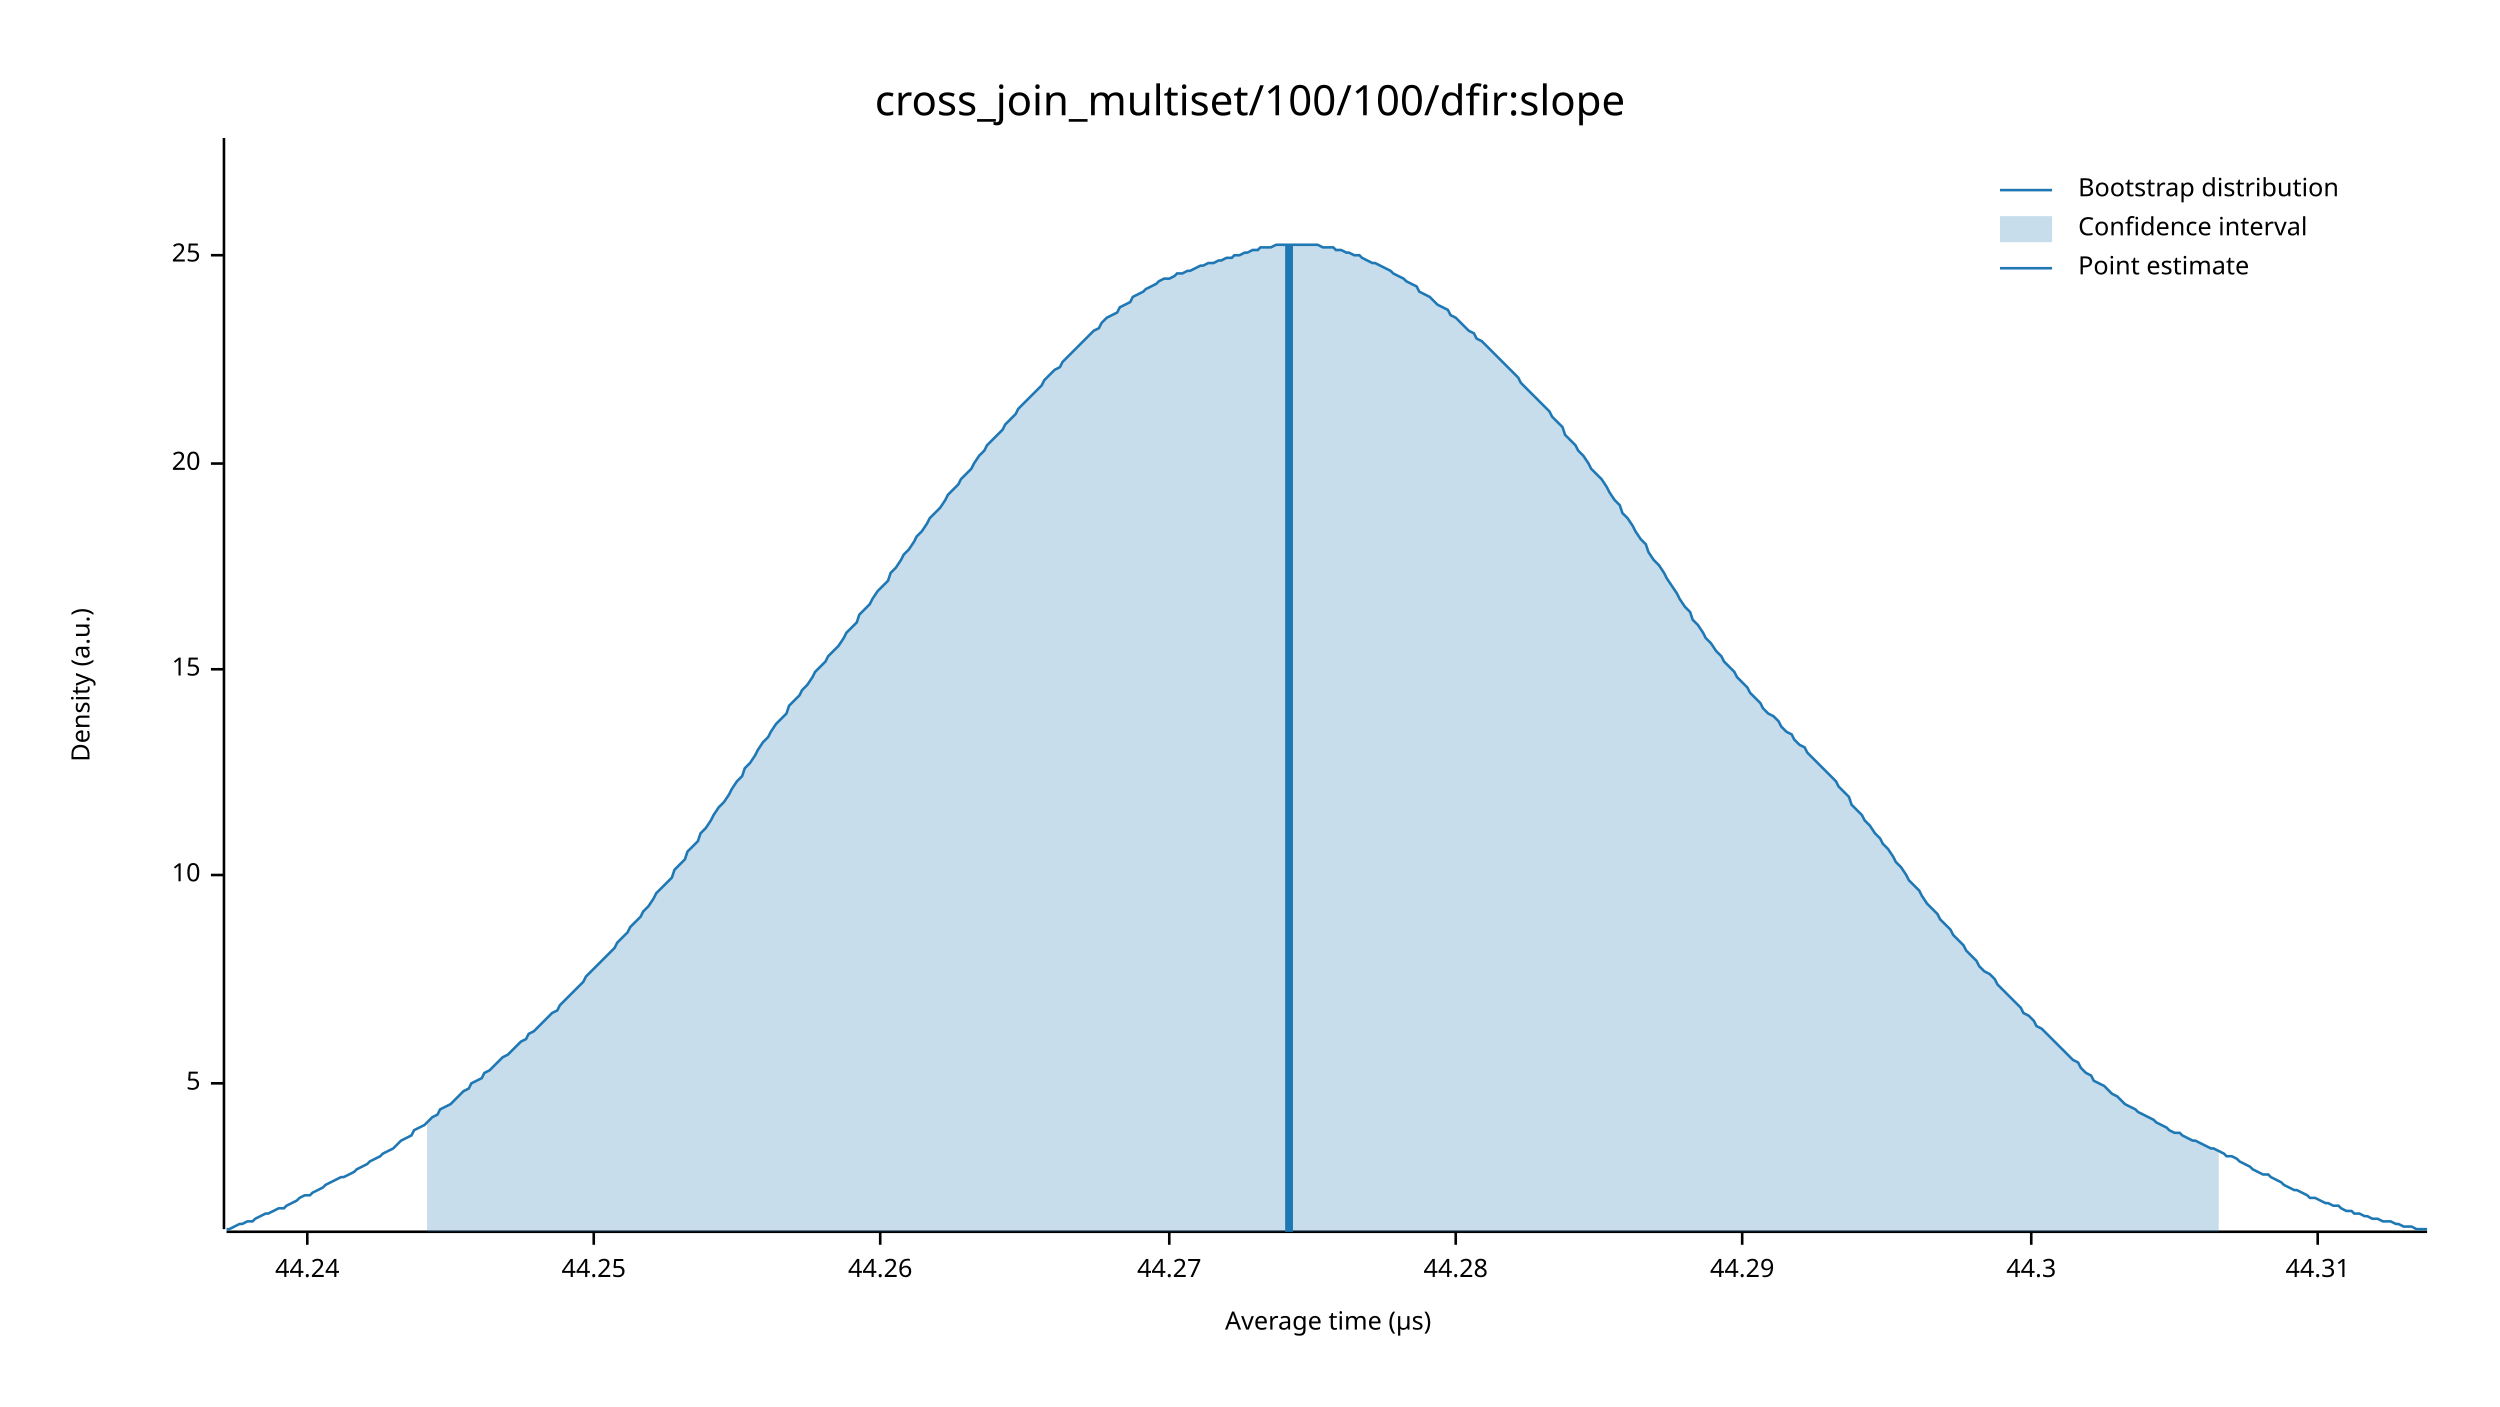
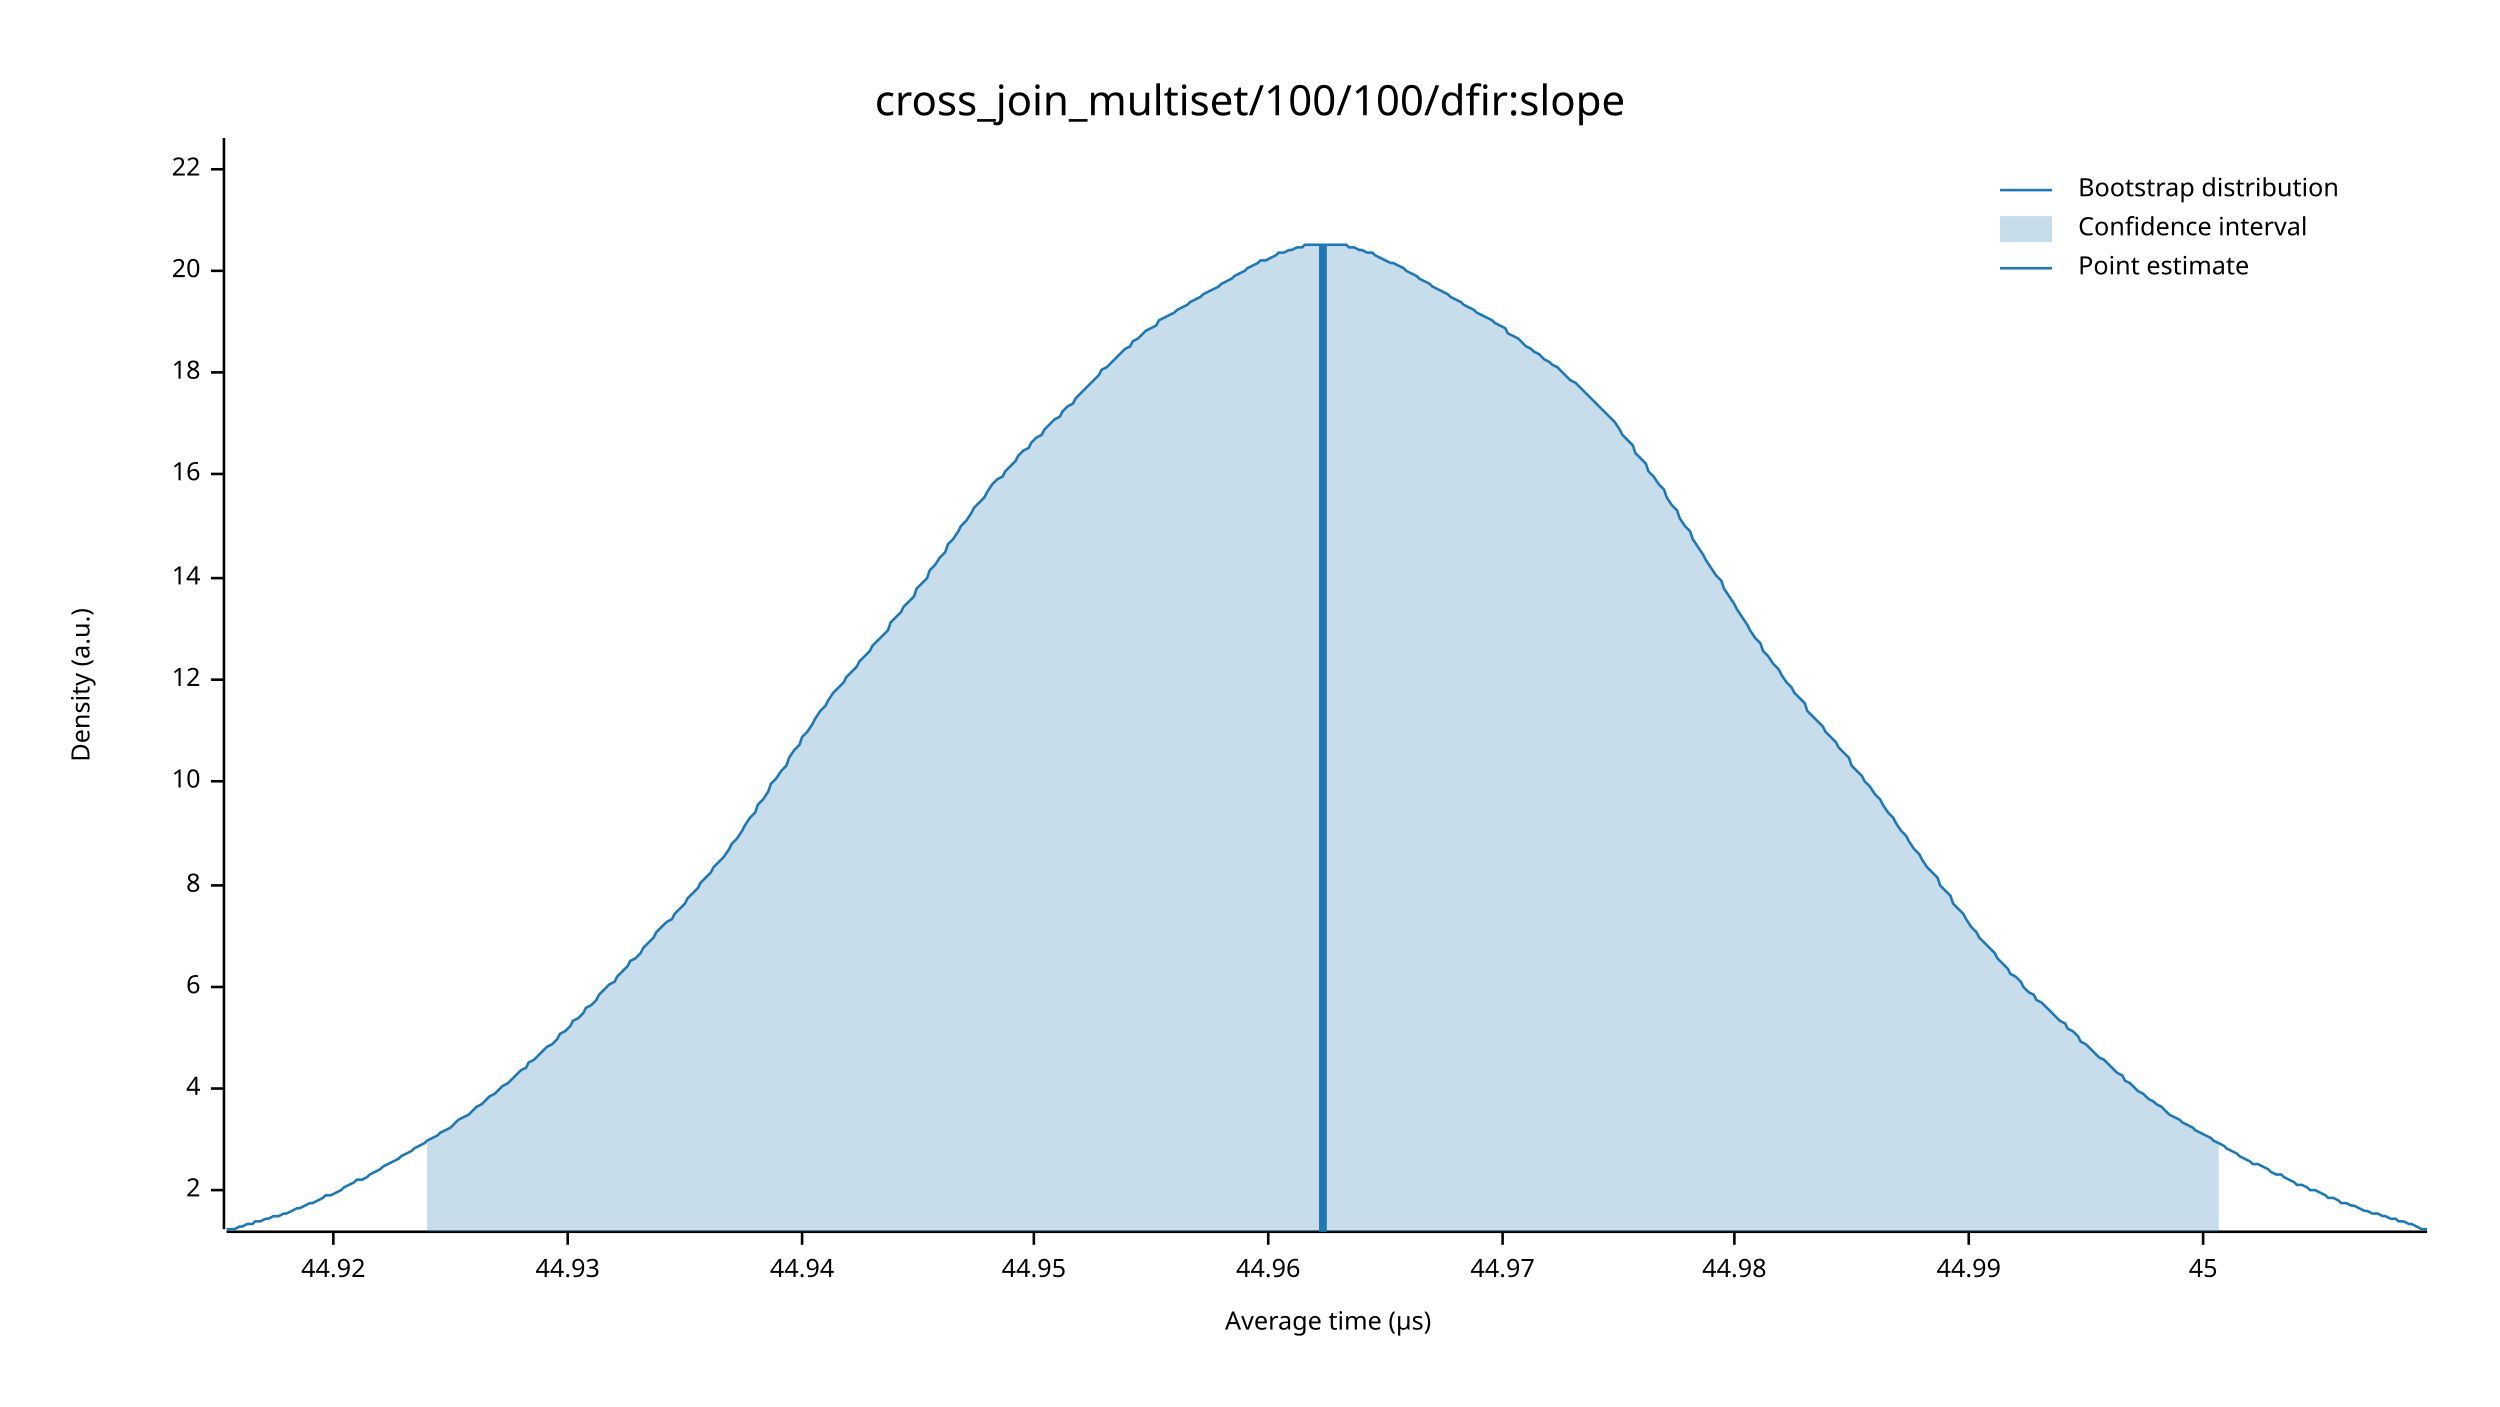
<svg xmlns="http://www.w3.org/2000/svg" width="960" height="540" viewBox="0 0 960 540">
  <text x="480" y="32" dy="0.76em" text-anchor="middle" font-family="sans-serif" font-size="16.129" opacity="1" fill="#000000">
cross_join_multiset/100/100/dfir:slope
</text>
  <text x="27" y="263" dy="0.76em" text-anchor="middle" font-family="sans-serif" font-size="9.677" opacity="1" fill="#000000" transform="rotate(270, 27, 263)">
Density (a.u.)
</text>
  <text x="510" y="513" dy="-0.5ex" text-anchor="middle" font-family="sans-serif" font-size="9.677" opacity="1" fill="#000000">
Average time (µs)
</text>
  <polyline fill="none" opacity="1" stroke="#000000" stroke-width="1" points="86,53 86,472 " />
-   <text x="77" y="416" dy="0.5ex" text-anchor="end" font-family="sans-serif" font-size="9.677" opacity="1" fill="#000000">
- 5
+   <text x="77" y="457" dy="0.5ex" text-anchor="end" font-family="sans-serif" font-size="9.677" opacity="1" fill="#000000">
+ 2
</text>
-   <polyline fill="none" opacity="1" stroke="#000000" stroke-width="1" points="81,416 86,416 " />
-   <text x="77" y="336" dy="0.5ex" text-anchor="end" font-family="sans-serif" font-size="9.677" opacity="1" fill="#000000">
+   <polyline fill="none" opacity="1" stroke="#000000" stroke-width="1" points="81,457 86,457 " />
+   <text x="77" y="418" dy="0.5ex" text-anchor="end" font-family="sans-serif" font-size="9.677" opacity="1" fill="#000000">
+ 4
+ </text>
+   <polyline fill="none" opacity="1" stroke="#000000" stroke-width="1" points="81,418 86,418 " />
+   <text x="77" y="379" dy="0.5ex" text-anchor="end" font-family="sans-serif" font-size="9.677" opacity="1" fill="#000000">
+ 6
+ </text>
+   <polyline fill="none" opacity="1" stroke="#000000" stroke-width="1" points="81,379 86,379 " />
+   <text x="77" y="340" dy="0.5ex" text-anchor="end" font-family="sans-serif" font-size="9.677" opacity="1" fill="#000000">
+ 8
+ </text>
+   <polyline fill="none" opacity="1" stroke="#000000" stroke-width="1" points="81,340 86,340 " />
+   <text x="77" y="300" dy="0.5ex" text-anchor="end" font-family="sans-serif" font-size="9.677" opacity="1" fill="#000000">
10
</text>
-   <polyline fill="none" opacity="1" stroke="#000000" stroke-width="1" points="81,336 86,336 " />
-   <text x="77" y="257" dy="0.5ex" text-anchor="end" font-family="sans-serif" font-size="9.677" opacity="1" fill="#000000">
- 15
+   <polyline fill="none" opacity="1" stroke="#000000" stroke-width="1" points="81,300 86,300 " />
+   <text x="77" y="261" dy="0.5ex" text-anchor="end" font-family="sans-serif" font-size="9.677" opacity="1" fill="#000000">
+ 12
</text>
-   <polyline fill="none" opacity="1" stroke="#000000" stroke-width="1" points="81,257 86,257 " />
-   <text x="77" y="178" dy="0.5ex" text-anchor="end" font-family="sans-serif" font-size="9.677" opacity="1" fill="#000000">
+   <polyline fill="none" opacity="1" stroke="#000000" stroke-width="1" points="81,261 86,261 " />
+   <text x="77" y="222" dy="0.5ex" text-anchor="end" font-family="sans-serif" font-size="9.677" opacity="1" fill="#000000">
+ 14
+ </text>
+   <polyline fill="none" opacity="1" stroke="#000000" stroke-width="1" points="81,222 86,222 " />
+   <text x="77" y="182" dy="0.5ex" text-anchor="end" font-family="sans-serif" font-size="9.677" opacity="1" fill="#000000">
+ 16
+ </text>
+   <polyline fill="none" opacity="1" stroke="#000000" stroke-width="1" points="81,182 86,182 " />
+   <text x="77" y="143" dy="0.5ex" text-anchor="end" font-family="sans-serif" font-size="9.677" opacity="1" fill="#000000">
+ 18
+ </text>
+   <polyline fill="none" opacity="1" stroke="#000000" stroke-width="1" points="81,143 86,143 " />
+   <text x="77" y="104" dy="0.5ex" text-anchor="end" font-family="sans-serif" font-size="9.677" opacity="1" fill="#000000">
20
</text>
-   <polyline fill="none" opacity="1" stroke="#000000" stroke-width="1" points="81,178 86,178 " />
-   <text x="77" y="98" dy="0.5ex" text-anchor="end" font-family="sans-serif" font-size="9.677" opacity="1" fill="#000000">
- 25
+   <polyline fill="none" opacity="1" stroke="#000000" stroke-width="1" points="81,104 86,104 " />
+   <text x="77" y="65" dy="0.5ex" text-anchor="end" font-family="sans-serif" font-size="9.677" opacity="1" fill="#000000">
+ 22
</text>
-   <polyline fill="none" opacity="1" stroke="#000000" stroke-width="1" points="81,98 86,98 " />
+   <polyline fill="none" opacity="1" stroke="#000000" stroke-width="1" points="81,65 86,65 " />
  <polyline fill="none" opacity="1" stroke="#000000" stroke-width="1" points="87,473 932,473 " />
-   <text x="118" y="483" dy="0.76em" text-anchor="middle" font-family="sans-serif" font-size="9.677" opacity="1" fill="#000000">
- 44.24
+   <text x="128" y="483" dy="0.76em" text-anchor="middle" font-family="sans-serif" font-size="9.677" opacity="1" fill="#000000">
+ 44.92
</text>
-   <polyline fill="none" opacity="1" stroke="#000000" stroke-width="1" points="118,473 118,478 " />
-   <text x="228" y="483" dy="0.76em" text-anchor="middle" font-family="sans-serif" font-size="9.677" opacity="1" fill="#000000">
- 44.25
+   <polyline fill="none" opacity="1" stroke="#000000" stroke-width="1" points="128,473 128,478 " />
+   <text x="218" y="483" dy="0.76em" text-anchor="middle" font-family="sans-serif" font-size="9.677" opacity="1" fill="#000000">
+ 44.93
</text>
-   <polyline fill="none" opacity="1" stroke="#000000" stroke-width="1" points="228,473 228,478 " />
-   <text x="338" y="483" dy="0.76em" text-anchor="middle" font-family="sans-serif" font-size="9.677" opacity="1" fill="#000000">
- 44.26
+   <polyline fill="none" opacity="1" stroke="#000000" stroke-width="1" points="218,473 218,478 " />
+   <text x="308" y="483" dy="0.76em" text-anchor="middle" font-family="sans-serif" font-size="9.677" opacity="1" fill="#000000">
+ 44.94
</text>
-   <polyline fill="none" opacity="1" stroke="#000000" stroke-width="1" points="338,473 338,478 " />
-   <text x="449" y="483" dy="0.76em" text-anchor="middle" font-family="sans-serif" font-size="9.677" opacity="1" fill="#000000">
- 44.27
+   <polyline fill="none" opacity="1" stroke="#000000" stroke-width="1" points="308,473 308,478 " />
+   <text x="397" y="483" dy="0.76em" text-anchor="middle" font-family="sans-serif" font-size="9.677" opacity="1" fill="#000000">
+ 44.95
</text>
-   <polyline fill="none" opacity="1" stroke="#000000" stroke-width="1" points="449,473 449,478 " />
-   <text x="559" y="483" dy="0.76em" text-anchor="middle" font-family="sans-serif" font-size="9.677" opacity="1" fill="#000000">
- 44.28
+   <polyline fill="none" opacity="1" stroke="#000000" stroke-width="1" points="397,473 397,478 " />
+   <text x="487" y="483" dy="0.76em" text-anchor="middle" font-family="sans-serif" font-size="9.677" opacity="1" fill="#000000">
+ 44.96
</text>
-   <polyline fill="none" opacity="1" stroke="#000000" stroke-width="1" points="559,473 559,478 " />
-   <text x="669" y="483" dy="0.76em" text-anchor="middle" font-family="sans-serif" font-size="9.677" opacity="1" fill="#000000">
- 44.29
+   <polyline fill="none" opacity="1" stroke="#000000" stroke-width="1" points="487,473 487,478 " />
+   <text x="577" y="483" dy="0.76em" text-anchor="middle" font-family="sans-serif" font-size="9.677" opacity="1" fill="#000000">
+ 44.97
</text>
-   <polyline fill="none" opacity="1" stroke="#000000" stroke-width="1" points="669,473 669,478 " />
-   <text x="780" y="483" dy="0.76em" text-anchor="middle" font-family="sans-serif" font-size="9.677" opacity="1" fill="#000000">
- 44.3
+   <polyline fill="none" opacity="1" stroke="#000000" stroke-width="1" points="577,473 577,478 " />
+   <text x="666" y="483" dy="0.76em" text-anchor="middle" font-family="sans-serif" font-size="9.677" opacity="1" fill="#000000">
+ 44.98
</text>
-   <polyline fill="none" opacity="1" stroke="#000000" stroke-width="1" points="780,473 780,478 " />
-   <text x="890" y="483" dy="0.76em" text-anchor="middle" font-family="sans-serif" font-size="9.677" opacity="1" fill="#000000">
- 44.31
+   <polyline fill="none" opacity="1" stroke="#000000" stroke-width="1" points="666,473 666,478 " />
+   <text x="756" y="483" dy="0.76em" text-anchor="middle" font-family="sans-serif" font-size="9.677" opacity="1" fill="#000000">
+ 44.99
</text>
-   <polyline fill="none" opacity="1" stroke="#000000" stroke-width="1" points="890,473 890,478 " />
-   <polyline fill="none" opacity="1" stroke="#1F78B4" stroke-width="1" points="87,472 88,472 90,471 92,470 93,470 95,469 97,469 98,468 100,467 102,466 103,466 105,465 107,464 109,464 110,463 112,462 114,461 115,460 117,459 119,459 120,458 122,457 124,456 125,455 127,454 129,453 131,452 132,452 134,451 136,450 137,449 139,448 141,447 142,446 144,445 146,444 147,443 149,442 151,441 153,439 154,438 156,437 158,436 159,434 161,433 163,432 164,431 166,429 168,428 169,426 171,425 173,424 175,422 176,421 178,419 180,418 181,416 183,415 185,414 186,412 188,411 190,409 191,408 193,406 195,405 197,403 198,402 200,400 202,399 203,397 205,396 207,394 208,393 210,391 212,389 214,388 215,386 217,384 219,382 220,381 222,379 224,377 225,375 227,373 229,371 230,370 232,368 234,366 236,364 237,362 239,360 241,358 242,356 244,354 246,352 247,350 249,348 251,345 252,343 254,341 256,339 258,337 259,334 261,332 263,330 264,327 266,325 268,323 269,320 271,318 273,315 274,313 276,310 278,308 280,305 281,303 283,300 285,298 286,295 288,293 290,290 291,288 293,285 295,283 296,281 298,278 300,276 302,274 303,271 305,269 307,267 308,265 310,263 312,260 313,258 315,256 317,254 318,252 320,250 322,248 324,245 325,243 327,241 329,239 330,236 332,234 334,232 335,230 337,227 339,225 341,223 342,220 344,218 346,215 347,213 349,211 351,208 352,206 354,204 356,201 357,199 359,197 361,195 363,192 364,190 366,188 368,186 369,184 371,182 373,180 374,178 376,175 378,173 379,171 381,169 383,167 385,165 386,163 388,161 390,159 391,157 393,155 395,153 396,152 398,150 400,148 401,146 403,144 405,142 407,141 408,139 410,137 412,135 413,134 415,132 417,130 418,129 420,127 422,126 423,124 425,122 427,121 429,120 430,118 432,117 434,116 435,114 437,113 439,112 440,111 442,110 444,109 445,108 447,107 449,107 451,106 452,105 454,105 456,104 457,104 459,103 461,102 462,102 464,101 466,101 468,100 469,100 471,99 473,99 474,98 476,98 478,97 479,97 481,96 483,96 484,95 486,95 488,95 490,94 491,94 493,94 495,94 496,94 498,94 500,94 501,94 503,94 505,94 506,94 508,95 510,95 512,95 513,96 515,96 517,97 518,97 520,98 522,98 523,99 525,100 527,101 528,101 530,102 532,103 534,104 535,105 537,106 539,107 540,108 542,109 544,110 545,112 547,113 549,114 550,115 552,117 554,118 556,119 557,121 559,122 561,124 562,125 564,127 566,128 567,130 569,131 571,133 573,135 574,136 576,138 578,140 579,141 581,143 583,145 584,147 586,149 588,151 589,152 591,154 593,156 595,158 596,160 598,162 600,164 601,167 603,169 605,171 606,173 608,175 610,178 611,180 613,182 615,184 617,187 618,189 620,192 622,194 623,197 625,199 627,202 628,204 630,207 632,209 633,212 635,215 637,217 639,220 640,222 642,225 644,228 645,230 647,233 649,235 650,238 652,240 654,243 655,245 657,247 659,250 661,252 662,254 664,256 666,258 667,260 669,262 671,264 672,266 674,268 676,270 677,272 679,274 681,275 683,277 684,279 686,281 688,282 689,284 691,286 693,287 694,289 696,291 698,293 700,295 701,296 703,298 705,300 706,302 708,304 710,306 711,309 713,311 715,313 716,315 718,317 720,320 722,322 723,324 725,326 727,329 728,331 730,333 732,336 733,338 735,340 737,342 738,344 740,347 742,349 744,351 745,353 747,355 749,357 750,359 752,361 754,363 755,365 757,367 759,369 760,371 762,373 764,374 766,376 767,378 769,380 771,382 772,383 774,385 776,387 777,389 779,390 781,392 782,394 784,395 786,397 788,399 789,400 791,402 793,404 794,405 796,407 798,408 799,410 801,412 803,413 804,415 806,416 808,417 810,419 811,420 813,421 815,423 816,424 818,425 820,426 821,427 823,428 825,429 827,430 828,431 830,432 832,433 833,434 835,435 837,435 838,436 840,437 842,438 843,438 845,439 847,440 849,441 850,441 852,442 854,443 855,444 857,444 859,445 860,446 862,447 864,448 865,449 867,450 869,451 871,451 872,452 874,453 876,454 877,455 879,456 881,457 882,457 884,458 886,459 887,460 889,460 891,461 893,462 894,462 896,463 898,463 899,464 901,465 903,465 904,466 906,466 908,467 909,467 911,468 913,468 915,469 916,469 918,469 920,470 921,470 923,471 925,471 926,471 928,472 930,472 932,472 " />
-   <polygon opacity="0.25" fill="#1F78B4" points="164,431 166,429 168,428 169,426 171,425 173,424 175,422 176,421 178,419 180,418 181,416 183,415 185,414 186,412 188,411 190,409 191,408 193,406 195,405 197,403 198,402 200,400 202,399 203,397 205,396 207,394 208,393 210,391 212,389 214,388 215,386 217,384 219,382 220,381 222,379 224,377 225,375 227,373 229,371 230,370 232,368 234,366 236,364 237,362 239,360 241,358 242,356 244,354 246,352 247,350 249,348 251,345 252,343 254,341 256,339 258,337 259,334 261,332 263,330 264,327 266,325 268,323 269,320 271,318 273,315 274,313 276,310 278,308 280,305 281,303 283,300 285,298 286,295 288,293 290,290 291,288 293,285 295,283 296,281 298,278 300,276 302,274 303,271 305,269 307,267 308,265 310,263 312,260 313,258 315,256 317,254 318,252 320,250 322,248 324,245 325,243 327,241 329,239 330,236 332,234 334,232 335,230 337,227 339,225 341,223 342,220 344,218 346,215 347,213 349,211 351,208 352,206 354,204 356,201 357,199 359,197 361,195 363,192 364,190 366,188 368,186 369,184 371,182 373,180 374,178 376,175 378,173 379,171 381,169 383,167 385,165 386,163 388,161 390,159 391,157 393,155 395,153 396,152 398,150 400,148 401,146 403,144 405,142 407,141 408,139 410,137 412,135 413,134 415,132 417,130 418,129 420,127 422,126 423,124 425,122 427,121 429,120 430,118 432,117 434,116 435,114 437,113 439,112 440,111 442,110 444,109 445,108 447,107 449,107 451,106 452,105 454,105 456,104 457,104 459,103 461,102 462,102 464,101 466,101 468,100 469,100 471,99 473,99 474,98 476,98 478,97 479,97 481,96 483,96 484,95 486,95 488,95 490,94 491,94 493,94 495,94 496,94 498,94 500,94 501,94 503,94 505,94 506,94 508,95 510,95 512,95 513,96 515,96 517,97 518,97 520,98 522,98 523,99 525,100 527,101 528,101 530,102 532,103 534,104 535,105 537,106 539,107 540,108 542,109 544,110 545,112 547,113 549,114 550,115 552,117 554,118 556,119 557,121 559,122 561,124 562,125 564,127 566,128 567,130 569,131 571,133 573,135 574,136 576,138 578,140 579,141 581,143 583,145 584,147 586,149 588,151 589,152 591,154 593,156 595,158 596,160 598,162 600,164 601,167 603,169 605,171 606,173 608,175 610,178 611,180 613,182 615,184 617,187 618,189 620,192 622,194 623,197 625,199 627,202 628,204 630,207 632,209 633,212 635,215 637,217 639,220 640,222 642,225 644,228 645,230 647,233 649,235 650,238 652,240 654,243 655,245 657,247 659,250 661,252 662,254 664,256 666,258 667,260 669,262 671,264 672,266 674,268 676,270 677,272 679,274 681,275 683,277 684,279 686,281 688,282 689,284 691,286 693,287 694,289 696,291 698,293 700,295 701,296 703,298 705,300 706,302 708,304 710,306 711,309 713,311 715,313 716,315 718,317 720,320 722,322 723,324 725,326 727,329 728,331 730,333 732,336 733,338 735,340 737,342 738,344 740,347 742,349 744,351 745,353 747,355 749,357 750,359 752,361 754,363 755,365 757,367 759,369 760,371 762,373 764,374 766,376 767,378 769,380 771,382 772,383 774,385 776,387 777,389 779,390 781,392 782,394 784,395 786,397 788,399 789,400 791,402 793,404 794,405 796,407 798,408 799,410 801,412 803,413 804,415 806,416 808,417 810,419 811,420 813,421 815,423 816,424 818,425 820,426 821,427 823,428 825,429 827,430 828,431 830,432 832,433 833,434 835,435 837,435 838,436 840,437 842,438 843,438 845,439 847,440 849,441 850,441 852,442 852,473 164,473 " />
-   <polyline fill="none" opacity="1" stroke="#1F78B4" stroke-width="3" points="495,473 495,94 " />
+   <polyline fill="none" opacity="1" stroke="#000000" stroke-width="1" points="756,473 756,478 " />
+   <text x="846" y="483" dy="0.76em" text-anchor="middle" font-family="sans-serif" font-size="9.677" opacity="1" fill="#000000">
+ 45
+ </text>
+   <polyline fill="none" opacity="1" stroke="#000000" stroke-width="1" points="846,473 846,478 " />
+   <polyline fill="none" opacity="1" stroke="#1F78B4" stroke-width="1" points="87,472 88,472 90,472 92,471 93,471 95,470 97,470 98,469 100,469 102,468 103,468 105,467 107,467 109,466 110,466 112,465 114,464 115,464 117,463 119,462 120,462 122,461 124,460 125,459 127,459 129,458 131,457 132,456 134,455 136,454 137,453 139,453 141,452 142,451 144,450 146,449 147,448 149,447 151,446 153,445 154,444 156,443 158,442 159,441 161,440 163,439 164,438 166,437 168,436 169,435 171,434 173,433 175,431 176,430 178,429 180,428 181,427 183,425 185,424 186,423 188,421 190,420 191,419 193,417 195,416 197,414 198,413 200,411 202,410 203,408 205,407 207,405 208,404 210,402 212,401 214,399 215,397 217,396 219,394 220,392 222,391 224,389 225,387 227,386 229,384 230,382 232,380 234,378 236,377 237,375 239,373 241,371 242,369 244,368 246,366 247,364 249,362 251,360 252,358 254,356 256,354 258,353 259,351 261,349 263,347 264,345 266,343 268,341 269,339 271,337 273,335 274,333 276,331 278,329 280,326 281,324 283,322 285,319 286,317 288,314 290,312 291,309 293,307 295,304 296,301 298,299 300,296 302,294 303,291 305,288 307,286 308,283 310,281 312,278 313,276 315,273 317,271 318,269 320,266 322,264 324,262 325,260 327,258 329,256 330,254 332,252 334,250 335,248 337,246 339,244 341,242 342,239 344,237 346,235 347,233 349,231 351,229 352,226 354,224 356,222 357,219 359,217 361,214 363,212 364,209 366,207 368,204 369,202 371,200 373,197 374,195 376,193 378,191 379,189 381,186 383,184 385,183 386,181 388,179 390,177 391,175 393,173 395,172 396,170 398,168 400,167 401,165 403,163 405,161 407,160 408,158 410,156 412,155 413,153 415,151 417,149 418,148 420,146 422,144 423,142 425,141 427,139 429,137 430,136 432,134 434,133 435,131 437,130 439,128 440,127 442,126 444,125 445,123 447,122 449,121 451,120 452,119 454,118 456,117 457,116 459,115 461,114 462,113 464,112 466,111 468,110 469,109 471,108 473,107 474,106 476,105 478,104 479,103 481,102 483,101 484,100 486,100 488,99 490,98 491,97 493,97 495,96 496,96 498,95 500,95 501,94 503,94 505,94 506,94 508,94 510,94 512,94 513,94 515,94 517,94 518,95 520,95 522,96 523,96 525,97 527,97 528,98 530,99 532,100 534,101 535,101 537,102 539,103 540,104 542,105 544,106 545,107 547,108 549,109 550,110 552,111 554,112 556,113 557,114 559,115 561,116 562,117 564,118 566,119 567,120 569,121 571,122 573,123 574,124 576,125 578,126 579,128 581,129 583,130 584,131 586,133 588,134 589,135 591,136 593,138 595,139 596,140 598,141 600,143 601,144 603,146 605,147 606,148 608,150 610,152 611,153 613,155 615,157 617,159 618,160 620,162 622,165 623,167 625,169 627,171 628,174 630,176 632,178 633,181 635,183 637,186 639,188 640,191 642,194 644,196 645,199 647,202 649,204 650,207 652,210 654,213 655,215 657,218 659,221 661,223 662,226 664,229 666,232 667,234 669,237 671,240 672,242 674,245 676,247 677,250 679,252 681,255 683,257 684,259 686,262 688,264 689,266 691,268 693,270 694,273 696,275 698,277 700,279 701,281 703,283 705,285 706,287 708,289 710,291 711,294 713,296 715,298 716,300 718,302 720,305 722,307 723,309 725,312 727,314 728,316 730,319 732,321 733,323 735,326 737,328 738,330 740,333 742,335 744,337 745,340 747,342 749,344 750,347 752,349 754,351 755,353 757,356 759,358 760,360 762,362 764,364 766,366 767,368 769,370 771,372 772,374 774,375 776,377 777,379 779,381 781,382 782,384 784,385 786,387 788,389 789,390 791,392 793,393 794,395 796,396 798,398 799,400 801,401 803,403 804,404 806,406 808,407 810,409 811,410 813,412 815,413 816,415 818,416 820,418 821,419 823,420 825,422 827,423 828,424 830,425 832,427 833,428 835,429 837,430 838,431 840,432 842,433 843,434 845,435 847,436 849,437 850,438 852,439 854,440 855,441 857,442 859,443 860,444 862,445 864,446 865,447 867,447 869,448 871,449 872,450 874,451 876,451 877,452 879,453 881,454 882,455 884,455 886,456 887,457 889,457 891,458 893,459 894,460 896,460 898,461 899,462 901,462 903,463 904,463 906,464 908,465 909,465 911,466 913,466 915,467 916,467 918,468 920,468 921,469 923,469 925,470 926,470 928,471 930,472 932,472 " />
+   <polygon opacity="0.25" fill="#1F78B4" points="164,438 166,437 168,436 169,435 171,434 173,433 175,431 176,430 178,429 180,428 181,427 183,425 185,424 186,423 188,421 190,420 191,419 193,417 195,416 197,414 198,413 200,411 202,410 203,408 205,407 207,405 208,404 210,402 212,401 214,399 215,397 217,396 219,394 220,392 222,391 224,389 225,387 227,386 229,384 230,382 232,380 234,378 236,377 237,375 239,373 241,371 242,369 244,368 246,366 247,364 249,362 251,360 252,358 254,356 256,354 258,353 259,351 261,349 263,347 264,345 266,343 268,341 269,339 271,337 273,335 274,333 276,331 278,329 280,326 281,324 283,322 285,319 286,317 288,314 290,312 291,309 293,307 295,304 296,301 298,299 300,296 302,294 303,291 305,288 307,286 308,283 310,281 312,278 313,276 315,273 317,271 318,269 320,266 322,264 324,262 325,260 327,258 329,256 330,254 332,252 334,250 335,248 337,246 339,244 341,242 342,239 344,237 346,235 347,233 349,231 351,229 352,226 354,224 356,222 357,219 359,217 361,214 363,212 364,209 366,207 368,204 369,202 371,200 373,197 374,195 376,193 378,191 379,189 381,186 383,184 385,183 386,181 388,179 390,177 391,175 393,173 395,172 396,170 398,168 400,167 401,165 403,163 405,161 407,160 408,158 410,156 412,155 413,153 415,151 417,149 418,148 420,146 422,144 423,142 425,141 427,139 429,137 430,136 432,134 434,133 435,131 437,130 439,128 440,127 442,126 444,125 445,123 447,122 449,121 451,120 452,119 454,118 456,117 457,116 459,115 461,114 462,113 464,112 466,111 468,110 469,109 471,108 473,107 474,106 476,105 478,104 479,103 481,102 483,101 484,100 486,100 488,99 490,98 491,97 493,97 495,96 496,96 498,95 500,95 501,94 503,94 505,94 506,94 508,94 510,94 512,94 513,94 515,94 517,94 518,95 520,95 522,96 523,96 525,97 527,97 528,98 530,99 532,100 534,101 535,101 537,102 539,103 540,104 542,105 544,106 545,107 547,108 549,109 550,110 552,111 554,112 556,113 557,114 559,115 561,116 562,117 564,118 566,119 567,120 569,121 571,122 573,123 574,124 576,125 578,126 579,128 581,129 583,130 584,131 586,133 588,134 589,135 591,136 593,138 595,139 596,140 598,141 600,143 601,144 603,146 605,147 606,148 608,150 610,152 611,153 613,155 615,157 617,159 618,160 620,162 622,165 623,167 625,169 627,171 628,174 630,176 632,178 633,181 635,183 637,186 639,188 640,191 642,194 644,196 645,199 647,202 649,204 650,207 652,210 654,213 655,215 657,218 659,221 661,223 662,226 664,229 666,232 667,234 669,237 671,240 672,242 674,245 676,247 677,250 679,252 681,255 683,257 684,259 686,262 688,264 689,266 691,268 693,270 694,273 696,275 698,277 700,279 701,281 703,283 705,285 706,287 708,289 710,291 711,294 713,296 715,298 716,300 718,302 720,305 722,307 723,309 725,312 727,314 728,316 730,319 732,321 733,323 735,326 737,328 738,330 740,333 742,335 744,337 745,340 747,342 749,344 750,347 752,349 754,351 755,353 757,356 759,358 760,360 762,362 764,364 766,366 767,368 769,370 771,372 772,374 774,375 776,377 777,379 779,381 781,382 782,384 784,385 786,387 788,389 789,390 791,392 793,393 794,395 796,396 798,398 799,400 801,401 803,403 804,404 806,406 808,407 810,409 811,410 813,412 815,413 816,415 818,416 820,418 821,419 823,420 825,422 827,423 828,424 830,425 832,427 833,428 835,429 837,430 838,431 840,432 842,433 843,434 845,435 847,436 849,437 850,438 852,439 852,473 164,473 " />
+   <polyline fill="none" opacity="1" stroke="#1F78B4" stroke-width="3" points="508,473 508,94 " />
  <text x="798" y="68" dy="0.76em" text-anchor="start" font-family="sans-serif" font-size="9.677" opacity="1" fill="#000000">
Bootstrap distribution
</text>
  <text x="798" y="83" dy="0.76em" text-anchor="start" font-family="sans-serif" font-size="9.677" opacity="1" fill="#000000">
Confidence interval
</text>
  <text x="798" y="98" dy="0.76em" text-anchor="start" font-family="sans-serif" font-size="9.677" opacity="1" fill="#000000">
Point estimate
</text>
  <polyline fill="none" opacity="1" stroke="#1F78B4" stroke-width="1" points="768,73 788,73 " />
  <rect x="768" y="83" width="20" height="10" opacity="0.25" fill="#1F78B4" stroke="none" />
  <polyline fill="none" opacity="1" stroke="#1F78B4" stroke-width="1" points="768,103 788,103 " />
</svg>
